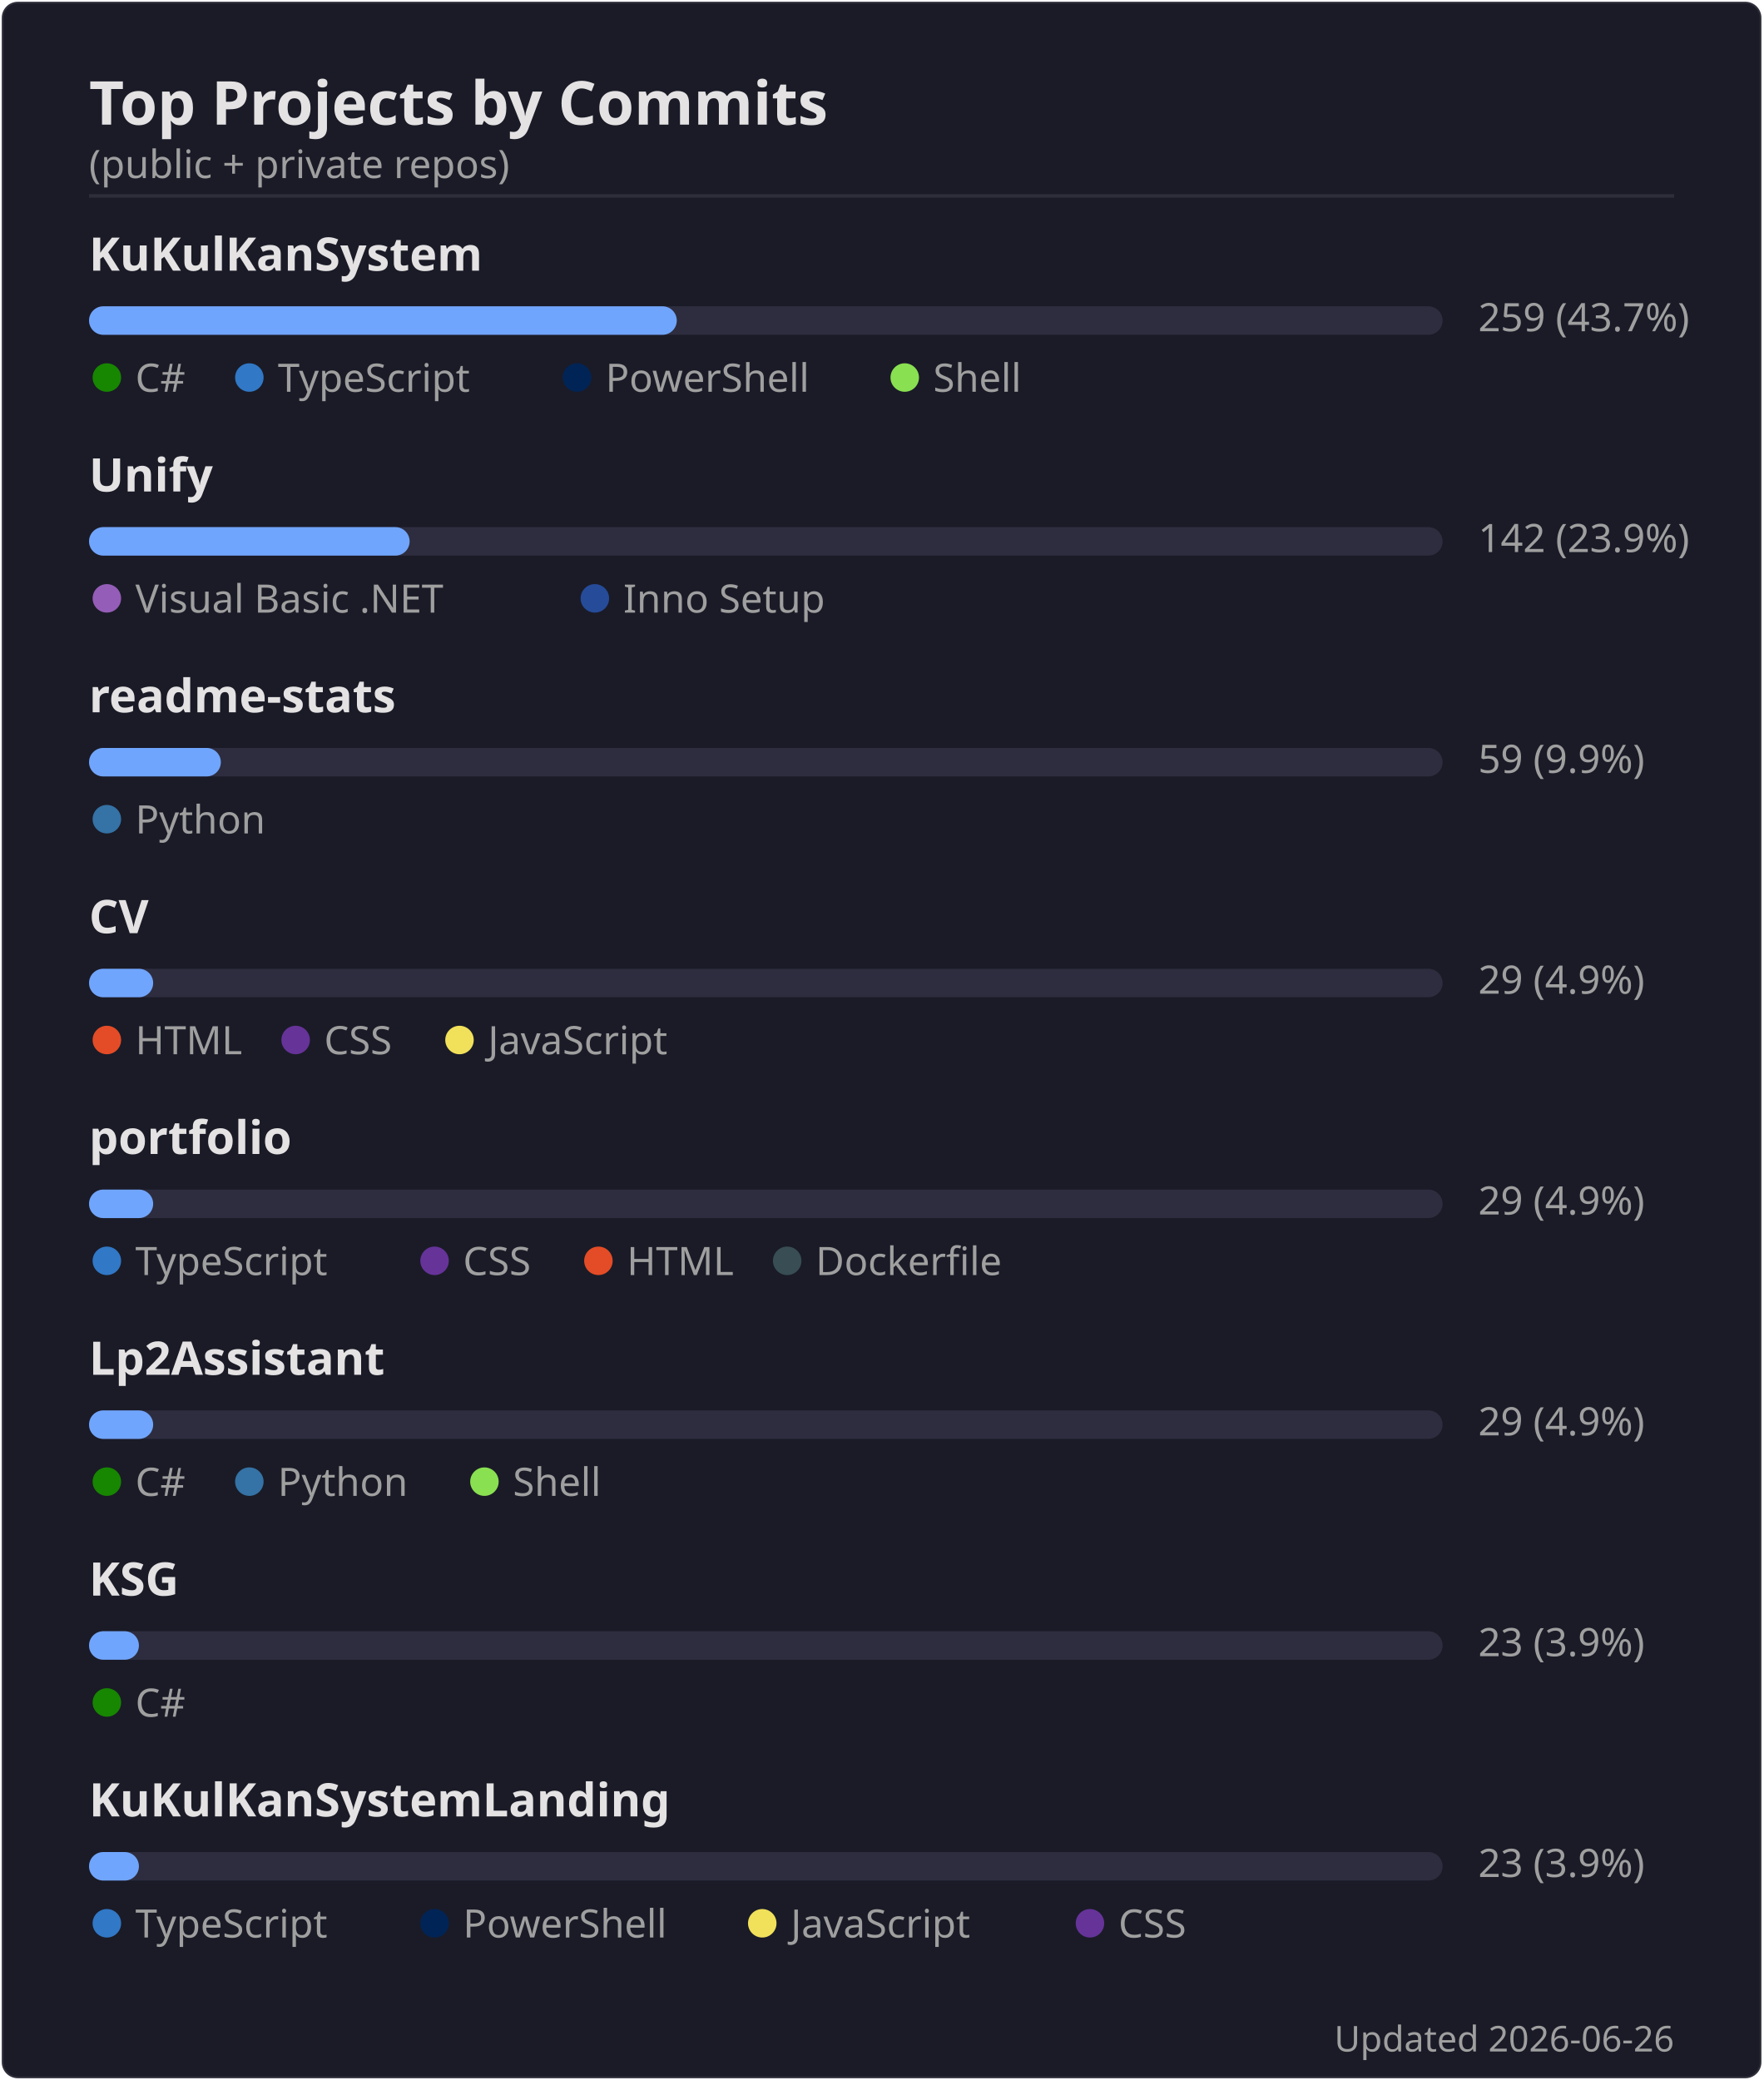
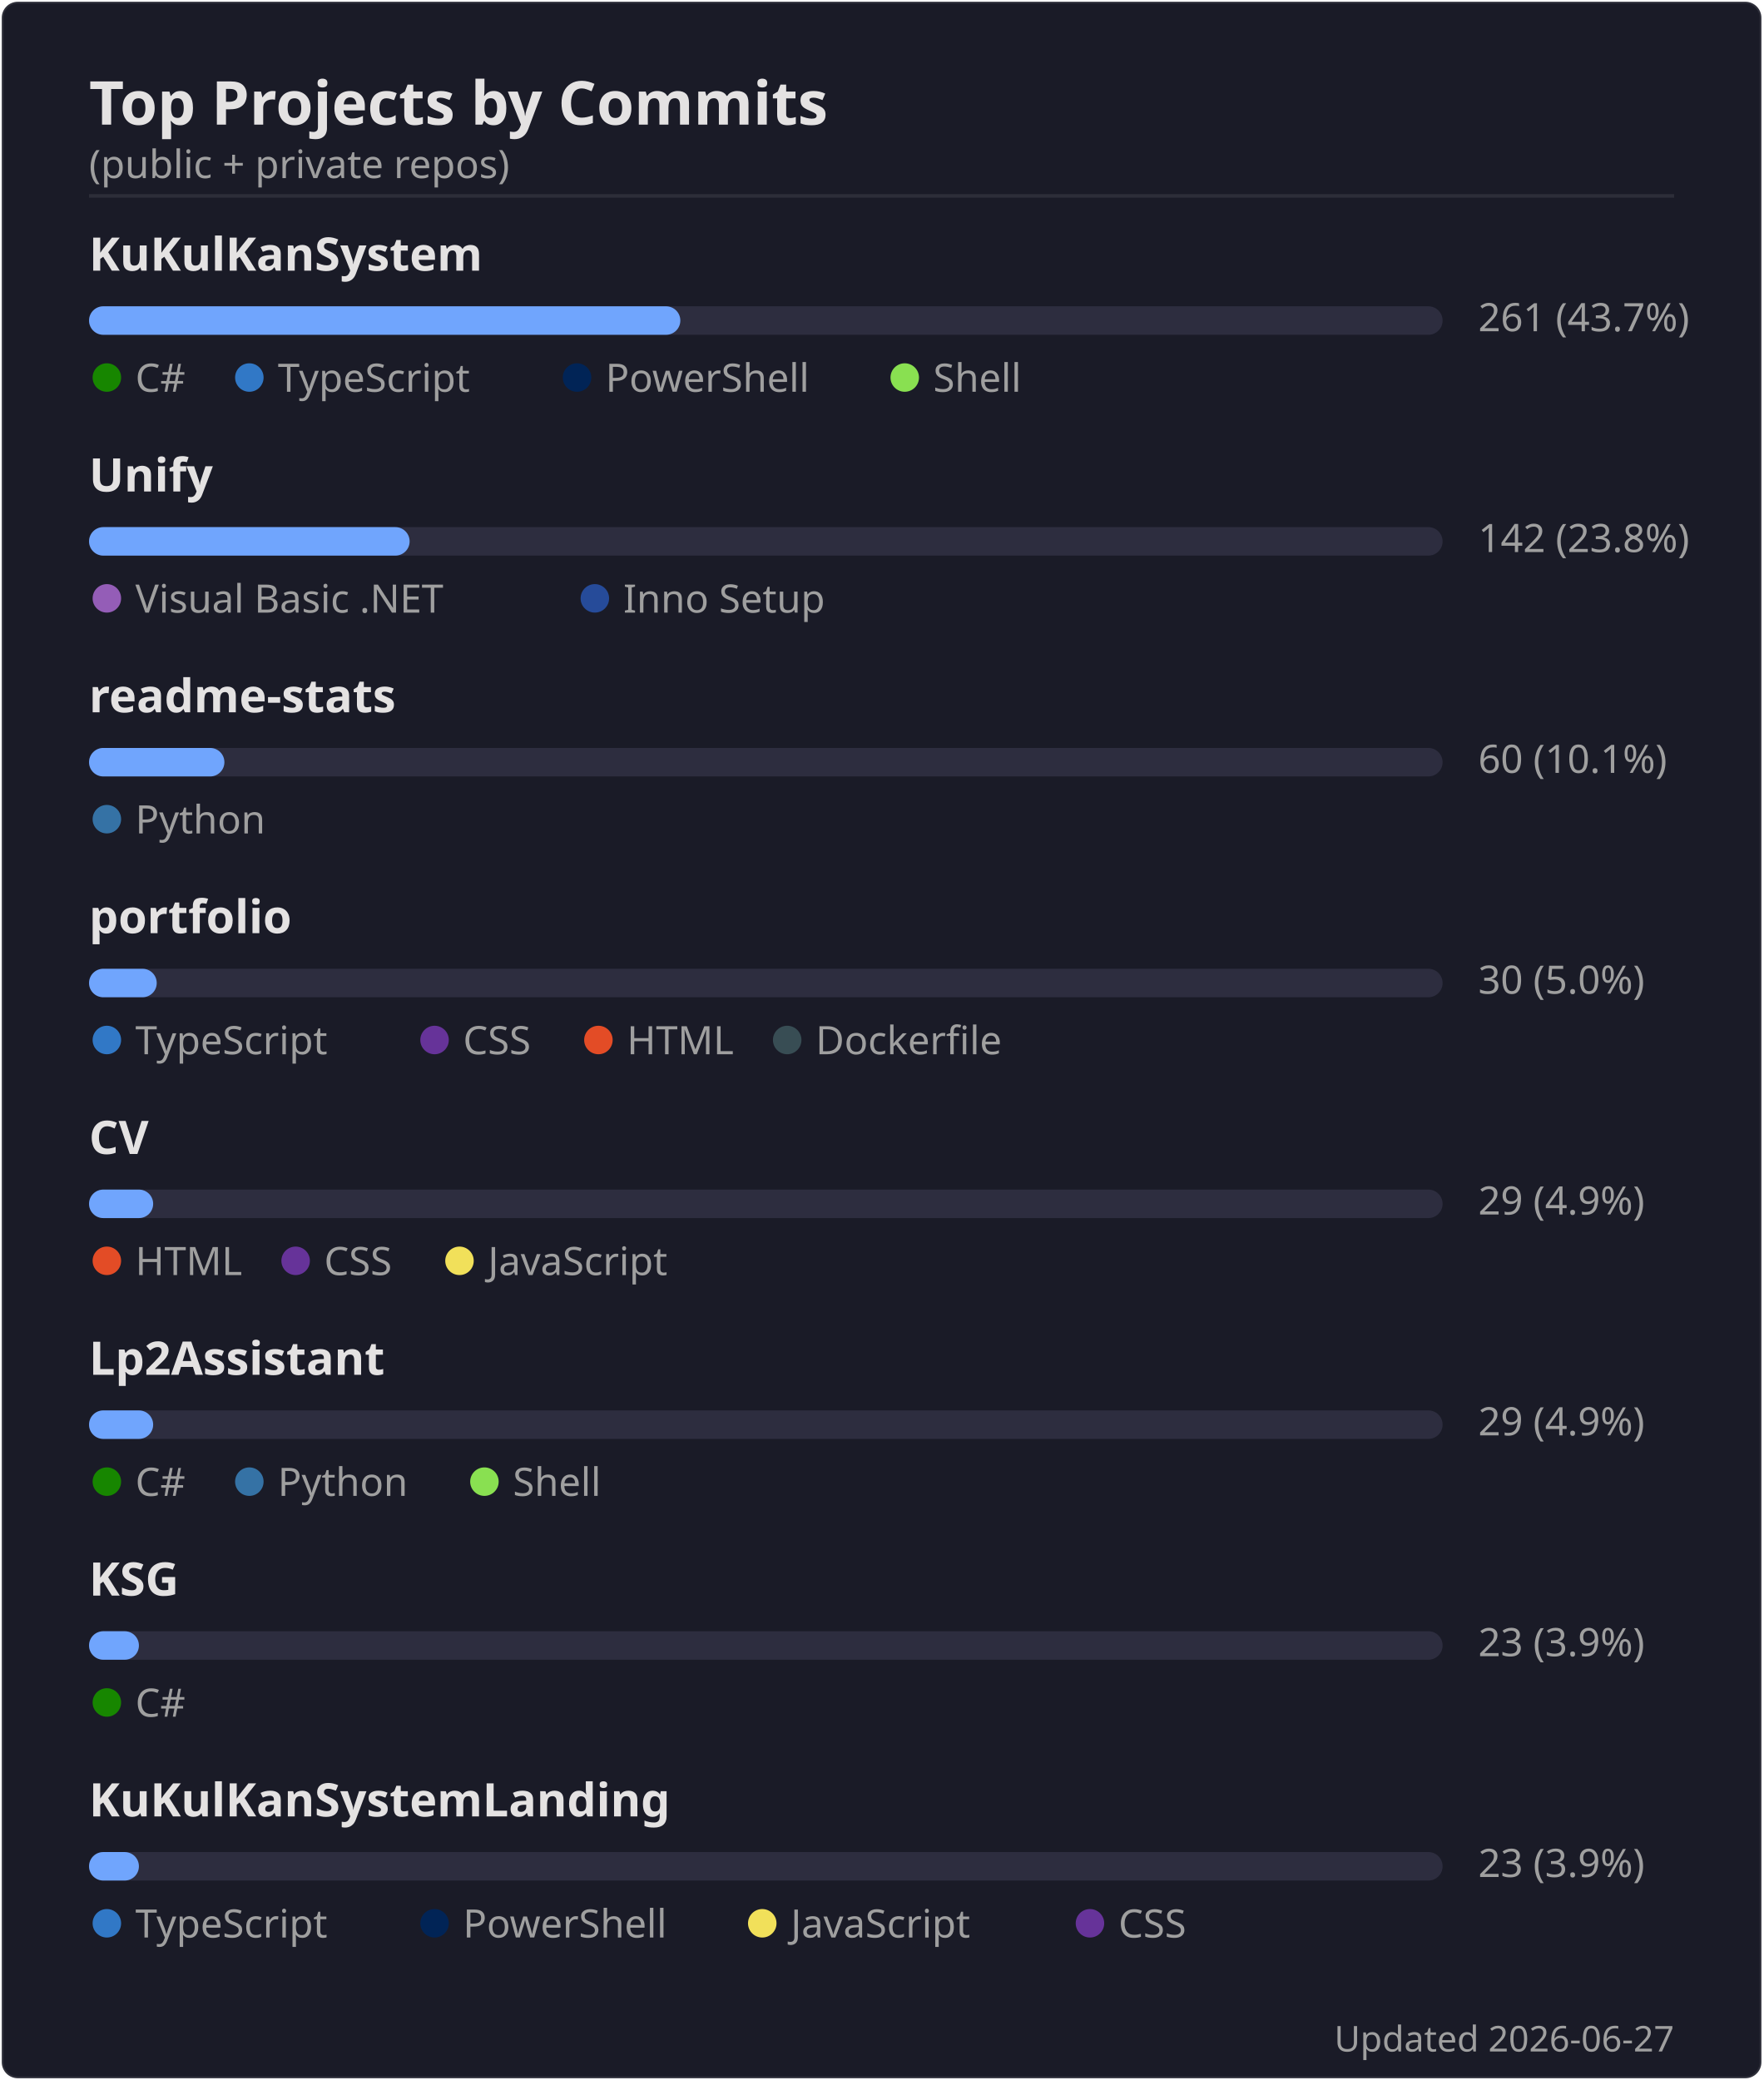
<svg xmlns="http://www.w3.org/2000/svg" width="495" height="584" viewBox="0 0 495 584">
  <rect width="494" height="583" x=".5" y=".5" rx="4.5" fill="#1a1b27" stroke="#e4e2e2" stroke-opacity=".1" />
  <text font-family="'Segoe UI', Ubuntu, 'Helvetica Neue', sans-serif" font-size="17" font-weight="600" fill="#e4e2e2" x="25" y="35" text-anchor="start">Top Projects by Commits</text>
  <text font-family="'Segoe UI', Ubuntu, 'Helvetica Neue', sans-serif" font-size="11" font-weight="400" fill="#9f9f9f" x="25" y="50" text-anchor="start">(public + private repos)</text>
  <line x1="25" x2="470" y1="55" y2="55" stroke="#e4e2e2" stroke-opacity=".1" />
  <text font-family="'Segoe UI', Ubuntu, 'Helvetica Neue', sans-serif" font-size="13" font-weight="600" fill="#e4e2e2" x="25" y="76" text-anchor="start">KuKulKanSystem</text>
  <rect x="25" y="86" width="380" height="8" rx="4" fill="#2d2d3f" />
-   <rect x="25" y="86" width="165" height="8" rx="4" fill="#70a5fd" />
-   <text font-family="'Segoe UI', Ubuntu, 'Helvetica Neue', sans-serif" font-size="11" font-weight="400" fill="#9f9f9f" x="415" y="93" text-anchor="start">259  (43.7%)</text>
+   <rect x="25" y="86" width="166" height="8" rx="4" fill="#70a5fd" />
+   <text font-family="'Segoe UI', Ubuntu, 'Helvetica Neue', sans-serif" font-size="11" font-weight="400" fill="#9f9f9f" x="415" y="93" text-anchor="start">261  (43.7%)</text>
  <circle cx="30" cy="106" r="4" fill="#178600" />
  <text font-family="'Segoe UI', Ubuntu, 'Helvetica Neue', sans-serif" font-size="11" font-weight="400" fill="#9f9f9f" x="38" y="110" text-anchor="start">C#</text>
  <circle cx="70" cy="106" r="4" fill="#3178c6" />
  <text font-family="'Segoe UI', Ubuntu, 'Helvetica Neue', sans-serif" font-size="11" font-weight="400" fill="#9f9f9f" x="78" y="110" text-anchor="start">TypeScript</text>
  <circle cx="162" cy="106" r="4" fill="#012456" />
  <text font-family="'Segoe UI', Ubuntu, 'Helvetica Neue', sans-serif" font-size="11" font-weight="400" fill="#9f9f9f" x="170" y="110" text-anchor="start">PowerShell</text>
  <circle cx="254" cy="106" r="4" fill="#89e051" />
  <text font-family="'Segoe UI', Ubuntu, 'Helvetica Neue', sans-serif" font-size="11" font-weight="400" fill="#9f9f9f" x="262" y="110" text-anchor="start">Shell</text>
  <text font-family="'Segoe UI', Ubuntu, 'Helvetica Neue', sans-serif" font-size="13" font-weight="600" fill="#e4e2e2" x="25" y="138" text-anchor="start">Unify</text>
  <rect x="25" y="148" width="380" height="8" rx="4" fill="#2d2d3f" />
  <rect x="25" y="148" width="90" height="8" rx="4" fill="#70a5fd" />
-   <text font-family="'Segoe UI', Ubuntu, 'Helvetica Neue', sans-serif" font-size="11" font-weight="400" fill="#9f9f9f" x="415" y="155" text-anchor="start">142  (23.9%)</text>
+   <text font-family="'Segoe UI', Ubuntu, 'Helvetica Neue', sans-serif" font-size="11" font-weight="400" fill="#9f9f9f" x="415" y="155" text-anchor="start">142  (23.8%)</text>
  <circle cx="30" cy="168" r="4" fill="#945db7" />
  <text font-family="'Segoe UI', Ubuntu, 'Helvetica Neue', sans-serif" font-size="11" font-weight="400" fill="#9f9f9f" x="38" y="172" text-anchor="start">Visual Basic .NET</text>
  <circle cx="167" cy="168" r="4" fill="#264b99" />
  <text font-family="'Segoe UI', Ubuntu, 'Helvetica Neue', sans-serif" font-size="11" font-weight="400" fill="#9f9f9f" x="175" y="172" text-anchor="start">Inno Setup</text>
  <text font-family="'Segoe UI', Ubuntu, 'Helvetica Neue', sans-serif" font-size="13" font-weight="600" fill="#e4e2e2" x="25" y="200" text-anchor="start">readme-stats</text>
  <rect x="25" y="210" width="380" height="8" rx="4" fill="#2d2d3f" />
-   <rect x="25" y="210" width="37" height="8" rx="4" fill="#70a5fd" />
-   <text font-family="'Segoe UI', Ubuntu, 'Helvetica Neue', sans-serif" font-size="11" font-weight="400" fill="#9f9f9f" x="415" y="217" text-anchor="start">59  (9.9%)</text>
+   <rect x="25" y="210" width="38" height="8" rx="4" fill="#70a5fd" />
+   <text font-family="'Segoe UI', Ubuntu, 'Helvetica Neue', sans-serif" font-size="11" font-weight="400" fill="#9f9f9f" x="415" y="217" text-anchor="start">60  (10.1%)</text>
  <circle cx="30" cy="230" r="4" fill="#3572A5" />
  <text font-family="'Segoe UI', Ubuntu, 'Helvetica Neue', sans-serif" font-size="11" font-weight="400" fill="#9f9f9f" x="38" y="234" text-anchor="start">Python</text>
-   <text font-family="'Segoe UI', Ubuntu, 'Helvetica Neue', sans-serif" font-size="13" font-weight="600" fill="#e4e2e2" x="25" y="262" text-anchor="start">CV</text>
+   <text font-family="'Segoe UI', Ubuntu, 'Helvetica Neue', sans-serif" font-size="13" font-weight="600" fill="#e4e2e2" x="25" y="262" text-anchor="start">portfolio</text>
  <rect x="25" y="272" width="380" height="8" rx="4" fill="#2d2d3f" />
-   <rect x="25" y="272" width="18" height="8" rx="4" fill="#70a5fd" />
-   <text font-family="'Segoe UI', Ubuntu, 'Helvetica Neue', sans-serif" font-size="11" font-weight="400" fill="#9f9f9f" x="415" y="279" text-anchor="start">29  (4.9%)</text>
-   <circle cx="30" cy="292" r="4" fill="#e34c26" />
-   <text font-family="'Segoe UI', Ubuntu, 'Helvetica Neue', sans-serif" font-size="11" font-weight="400" fill="#9f9f9f" x="38" y="296" text-anchor="start">HTML</text>
-   <circle cx="83" cy="292" r="4" fill="#663399" />
-   <text font-family="'Segoe UI', Ubuntu, 'Helvetica Neue', sans-serif" font-size="11" font-weight="400" fill="#9f9f9f" x="91" y="296" text-anchor="start">CSS</text>
-   <circle cx="129" cy="292" r="4" fill="#f1e05a" />
-   <text font-family="'Segoe UI', Ubuntu, 'Helvetica Neue', sans-serif" font-size="11" font-weight="400" fill="#9f9f9f" x="137" y="296" text-anchor="start">JavaScript</text>
-   <text font-family="'Segoe UI', Ubuntu, 'Helvetica Neue', sans-serif" font-size="13" font-weight="600" fill="#e4e2e2" x="25" y="324" text-anchor="start">portfolio</text>
+   <rect x="25" y="272" width="19" height="8" rx="4" fill="#70a5fd" />
+   <text font-family="'Segoe UI', Ubuntu, 'Helvetica Neue', sans-serif" font-size="11" font-weight="400" fill="#9f9f9f" x="415" y="279" text-anchor="start">30  (5.0%)</text>
+   <circle cx="30" cy="292" r="4" fill="#3178c6" />
+   <text font-family="'Segoe UI', Ubuntu, 'Helvetica Neue', sans-serif" font-size="11" font-weight="400" fill="#9f9f9f" x="38" y="296" text-anchor="start">TypeScript</text>
+   <circle cx="122" cy="292" r="4" fill="#663399" />
+   <text font-family="'Segoe UI', Ubuntu, 'Helvetica Neue', sans-serif" font-size="11" font-weight="400" fill="#9f9f9f" x="130" y="296" text-anchor="start">CSS</text>
+   <circle cx="168" cy="292" r="4" fill="#e34c26" />
+   <text font-family="'Segoe UI', Ubuntu, 'Helvetica Neue', sans-serif" font-size="11" font-weight="400" fill="#9f9f9f" x="176" y="296" text-anchor="start">HTML</text>
+   <circle cx="221" cy="292" r="4" fill="#384d54" />
+   <text font-family="'Segoe UI', Ubuntu, 'Helvetica Neue', sans-serif" font-size="11" font-weight="400" fill="#9f9f9f" x="229" y="296" text-anchor="start">Dockerfile</text>
+   <text font-family="'Segoe UI', Ubuntu, 'Helvetica Neue', sans-serif" font-size="13" font-weight="600" fill="#e4e2e2" x="25" y="324" text-anchor="start">CV</text>
  <rect x="25" y="334" width="380" height="8" rx="4" fill="#2d2d3f" />
  <rect x="25" y="334" width="18" height="8" rx="4" fill="#70a5fd" />
  <text font-family="'Segoe UI', Ubuntu, 'Helvetica Neue', sans-serif" font-size="11" font-weight="400" fill="#9f9f9f" x="415" y="341" text-anchor="start">29  (4.9%)</text>
-   <circle cx="30" cy="354" r="4" fill="#3178c6" />
-   <text font-family="'Segoe UI', Ubuntu, 'Helvetica Neue', sans-serif" font-size="11" font-weight="400" fill="#9f9f9f" x="38" y="358" text-anchor="start">TypeScript</text>
-   <circle cx="122" cy="354" r="4" fill="#663399" />
-   <text font-family="'Segoe UI', Ubuntu, 'Helvetica Neue', sans-serif" font-size="11" font-weight="400" fill="#9f9f9f" x="130" y="358" text-anchor="start">CSS</text>
-   <circle cx="168" cy="354" r="4" fill="#e34c26" />
-   <text font-family="'Segoe UI', Ubuntu, 'Helvetica Neue', sans-serif" font-size="11" font-weight="400" fill="#9f9f9f" x="176" y="358" text-anchor="start">HTML</text>
-   <circle cx="221" cy="354" r="4" fill="#384d54" />
-   <text font-family="'Segoe UI', Ubuntu, 'Helvetica Neue', sans-serif" font-size="11" font-weight="400" fill="#9f9f9f" x="229" y="358" text-anchor="start">Dockerfile</text>
+   <circle cx="30" cy="354" r="4" fill="#e34c26" />
+   <text font-family="'Segoe UI', Ubuntu, 'Helvetica Neue', sans-serif" font-size="11" font-weight="400" fill="#9f9f9f" x="38" y="358" text-anchor="start">HTML</text>
+   <circle cx="83" cy="354" r="4" fill="#663399" />
+   <text font-family="'Segoe UI', Ubuntu, 'Helvetica Neue', sans-serif" font-size="11" font-weight="400" fill="#9f9f9f" x="91" y="358" text-anchor="start">CSS</text>
+   <circle cx="129" cy="354" r="4" fill="#f1e05a" />
+   <text font-family="'Segoe UI', Ubuntu, 'Helvetica Neue', sans-serif" font-size="11" font-weight="400" fill="#9f9f9f" x="137" y="358" text-anchor="start">JavaScript</text>
  <text font-family="'Segoe UI', Ubuntu, 'Helvetica Neue', sans-serif" font-size="13" font-weight="600" fill="#e4e2e2" x="25" y="386" text-anchor="start">Lp2Assistant</text>
  <rect x="25" y="396" width="380" height="8" rx="4" fill="#2d2d3f" />
  <rect x="25" y="396" width="18" height="8" rx="4" fill="#70a5fd" />
  <text font-family="'Segoe UI', Ubuntu, 'Helvetica Neue', sans-serif" font-size="11" font-weight="400" fill="#9f9f9f" x="415" y="403" text-anchor="start">29  (4.9%)</text>
  <circle cx="30" cy="416" r="4" fill="#178600" />
  <text font-family="'Segoe UI', Ubuntu, 'Helvetica Neue', sans-serif" font-size="11" font-weight="400" fill="#9f9f9f" x="38" y="420" text-anchor="start">C#</text>
  <circle cx="70" cy="416" r="4" fill="#3572A5" />
  <text font-family="'Segoe UI', Ubuntu, 'Helvetica Neue', sans-serif" font-size="11" font-weight="400" fill="#9f9f9f" x="78" y="420" text-anchor="start">Python</text>
  <circle cx="136" cy="416" r="4" fill="#89e051" />
  <text font-family="'Segoe UI', Ubuntu, 'Helvetica Neue', sans-serif" font-size="11" font-weight="400" fill="#9f9f9f" x="144" y="420" text-anchor="start">Shell</text>
  <text font-family="'Segoe UI', Ubuntu, 'Helvetica Neue', sans-serif" font-size="13" font-weight="600" fill="#e4e2e2" x="25" y="448" text-anchor="start">KSG</text>
  <rect x="25" y="458" width="380" height="8" rx="4" fill="#2d2d3f" />
  <rect x="25" y="458" width="14" height="8" rx="4" fill="#70a5fd" />
  <text font-family="'Segoe UI', Ubuntu, 'Helvetica Neue', sans-serif" font-size="11" font-weight="400" fill="#9f9f9f" x="415" y="465" text-anchor="start">23  (3.9%)</text>
  <circle cx="30" cy="478" r="4" fill="#178600" />
  <text font-family="'Segoe UI', Ubuntu, 'Helvetica Neue', sans-serif" font-size="11" font-weight="400" fill="#9f9f9f" x="38" y="482" text-anchor="start">C#</text>
  <text font-family="'Segoe UI', Ubuntu, 'Helvetica Neue', sans-serif" font-size="13" font-weight="600" fill="#e4e2e2" x="25" y="510" text-anchor="start">KuKulKanSystemLanding</text>
  <rect x="25" y="520" width="380" height="8" rx="4" fill="#2d2d3f" />
  <rect x="25" y="520" width="14" height="8" rx="4" fill="#70a5fd" />
  <text font-family="'Segoe UI', Ubuntu, 'Helvetica Neue', sans-serif" font-size="11" font-weight="400" fill="#9f9f9f" x="415" y="527" text-anchor="start">23  (3.9%)</text>
  <circle cx="30" cy="540" r="4" fill="#3178c6" />
  <text font-family="'Segoe UI', Ubuntu, 'Helvetica Neue', sans-serif" font-size="11" font-weight="400" fill="#9f9f9f" x="38" y="544" text-anchor="start">TypeScript</text>
  <circle cx="122" cy="540" r="4" fill="#012456" />
  <text font-family="'Segoe UI', Ubuntu, 'Helvetica Neue', sans-serif" font-size="11" font-weight="400" fill="#9f9f9f" x="130" y="544" text-anchor="start">PowerShell</text>
  <circle cx="214" cy="540" r="4" fill="#f1e05a" />
  <text font-family="'Segoe UI', Ubuntu, 'Helvetica Neue', sans-serif" font-size="11" font-weight="400" fill="#9f9f9f" x="222" y="544" text-anchor="start">JavaScript</text>
  <circle cx="306" cy="540" r="4" fill="#663399" />
  <text font-family="'Segoe UI', Ubuntu, 'Helvetica Neue', sans-serif" font-size="11" font-weight="400" fill="#9f9f9f" x="314" y="544" text-anchor="start">CSS</text>
-   <text font-family="'Segoe UI', Ubuntu, 'Helvetica Neue', sans-serif" font-size="10" font-weight="400" fill="#9f9f9f" x="470" y="576" text-anchor="end">Updated 2026-06-26</text>
+   <text font-family="'Segoe UI', Ubuntu, 'Helvetica Neue', sans-serif" font-size="10" font-weight="400" fill="#9f9f9f" x="470" y="576" text-anchor="end">Updated 2026-06-27</text>
</svg>
